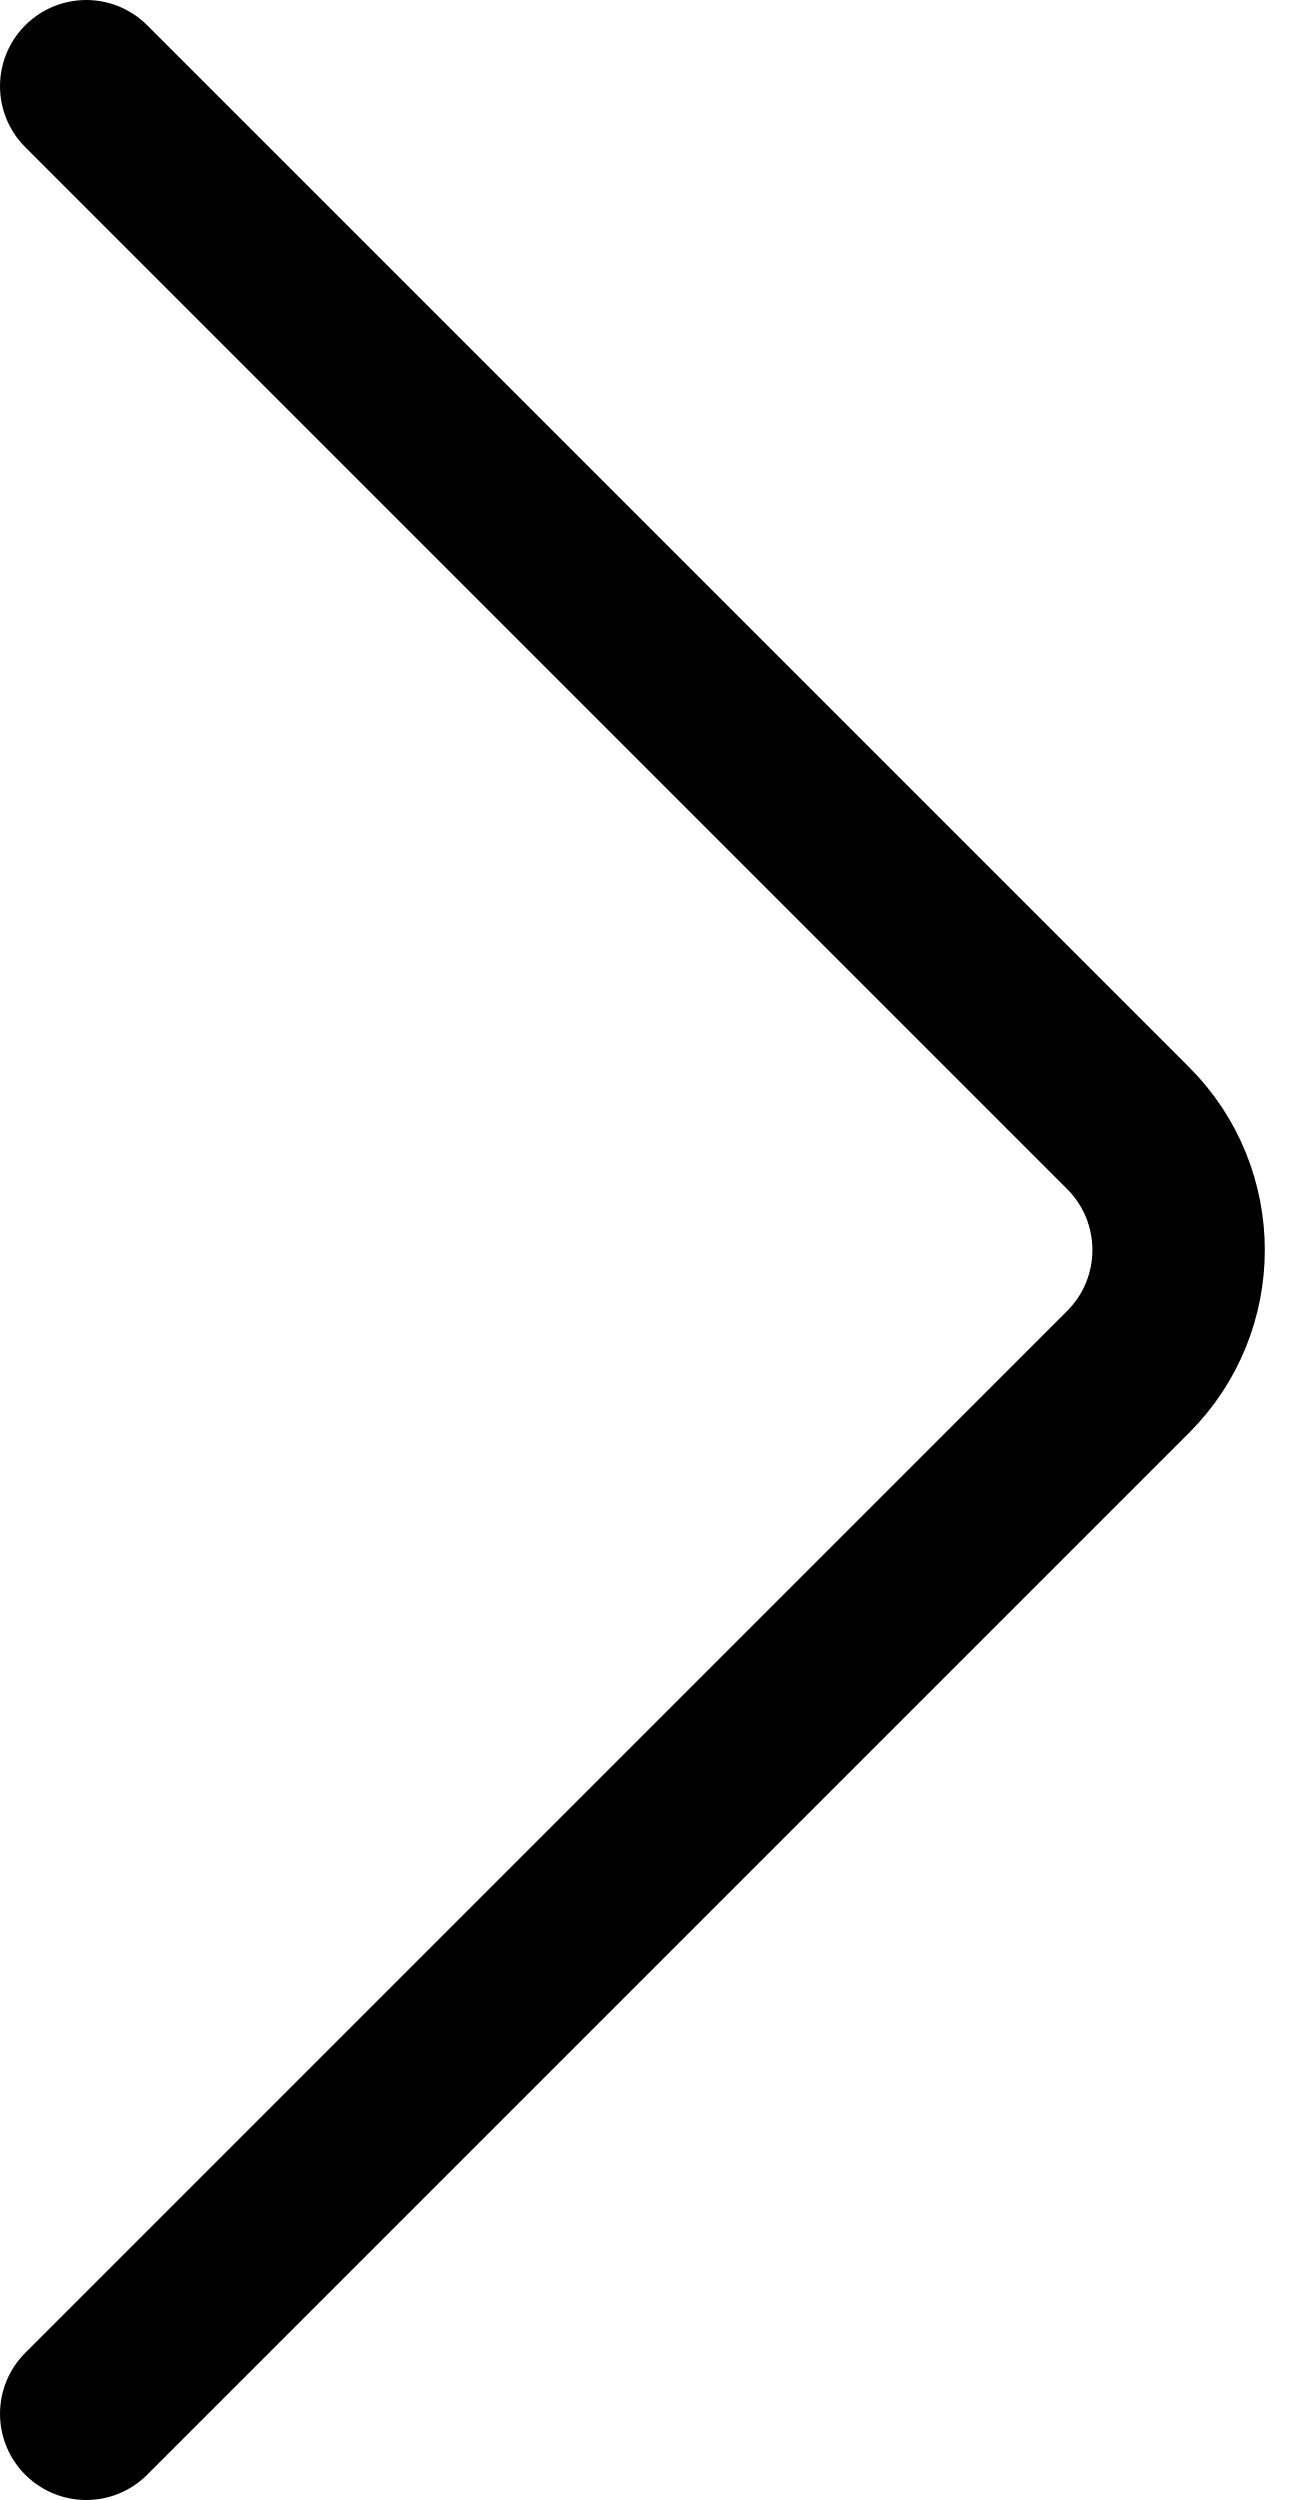
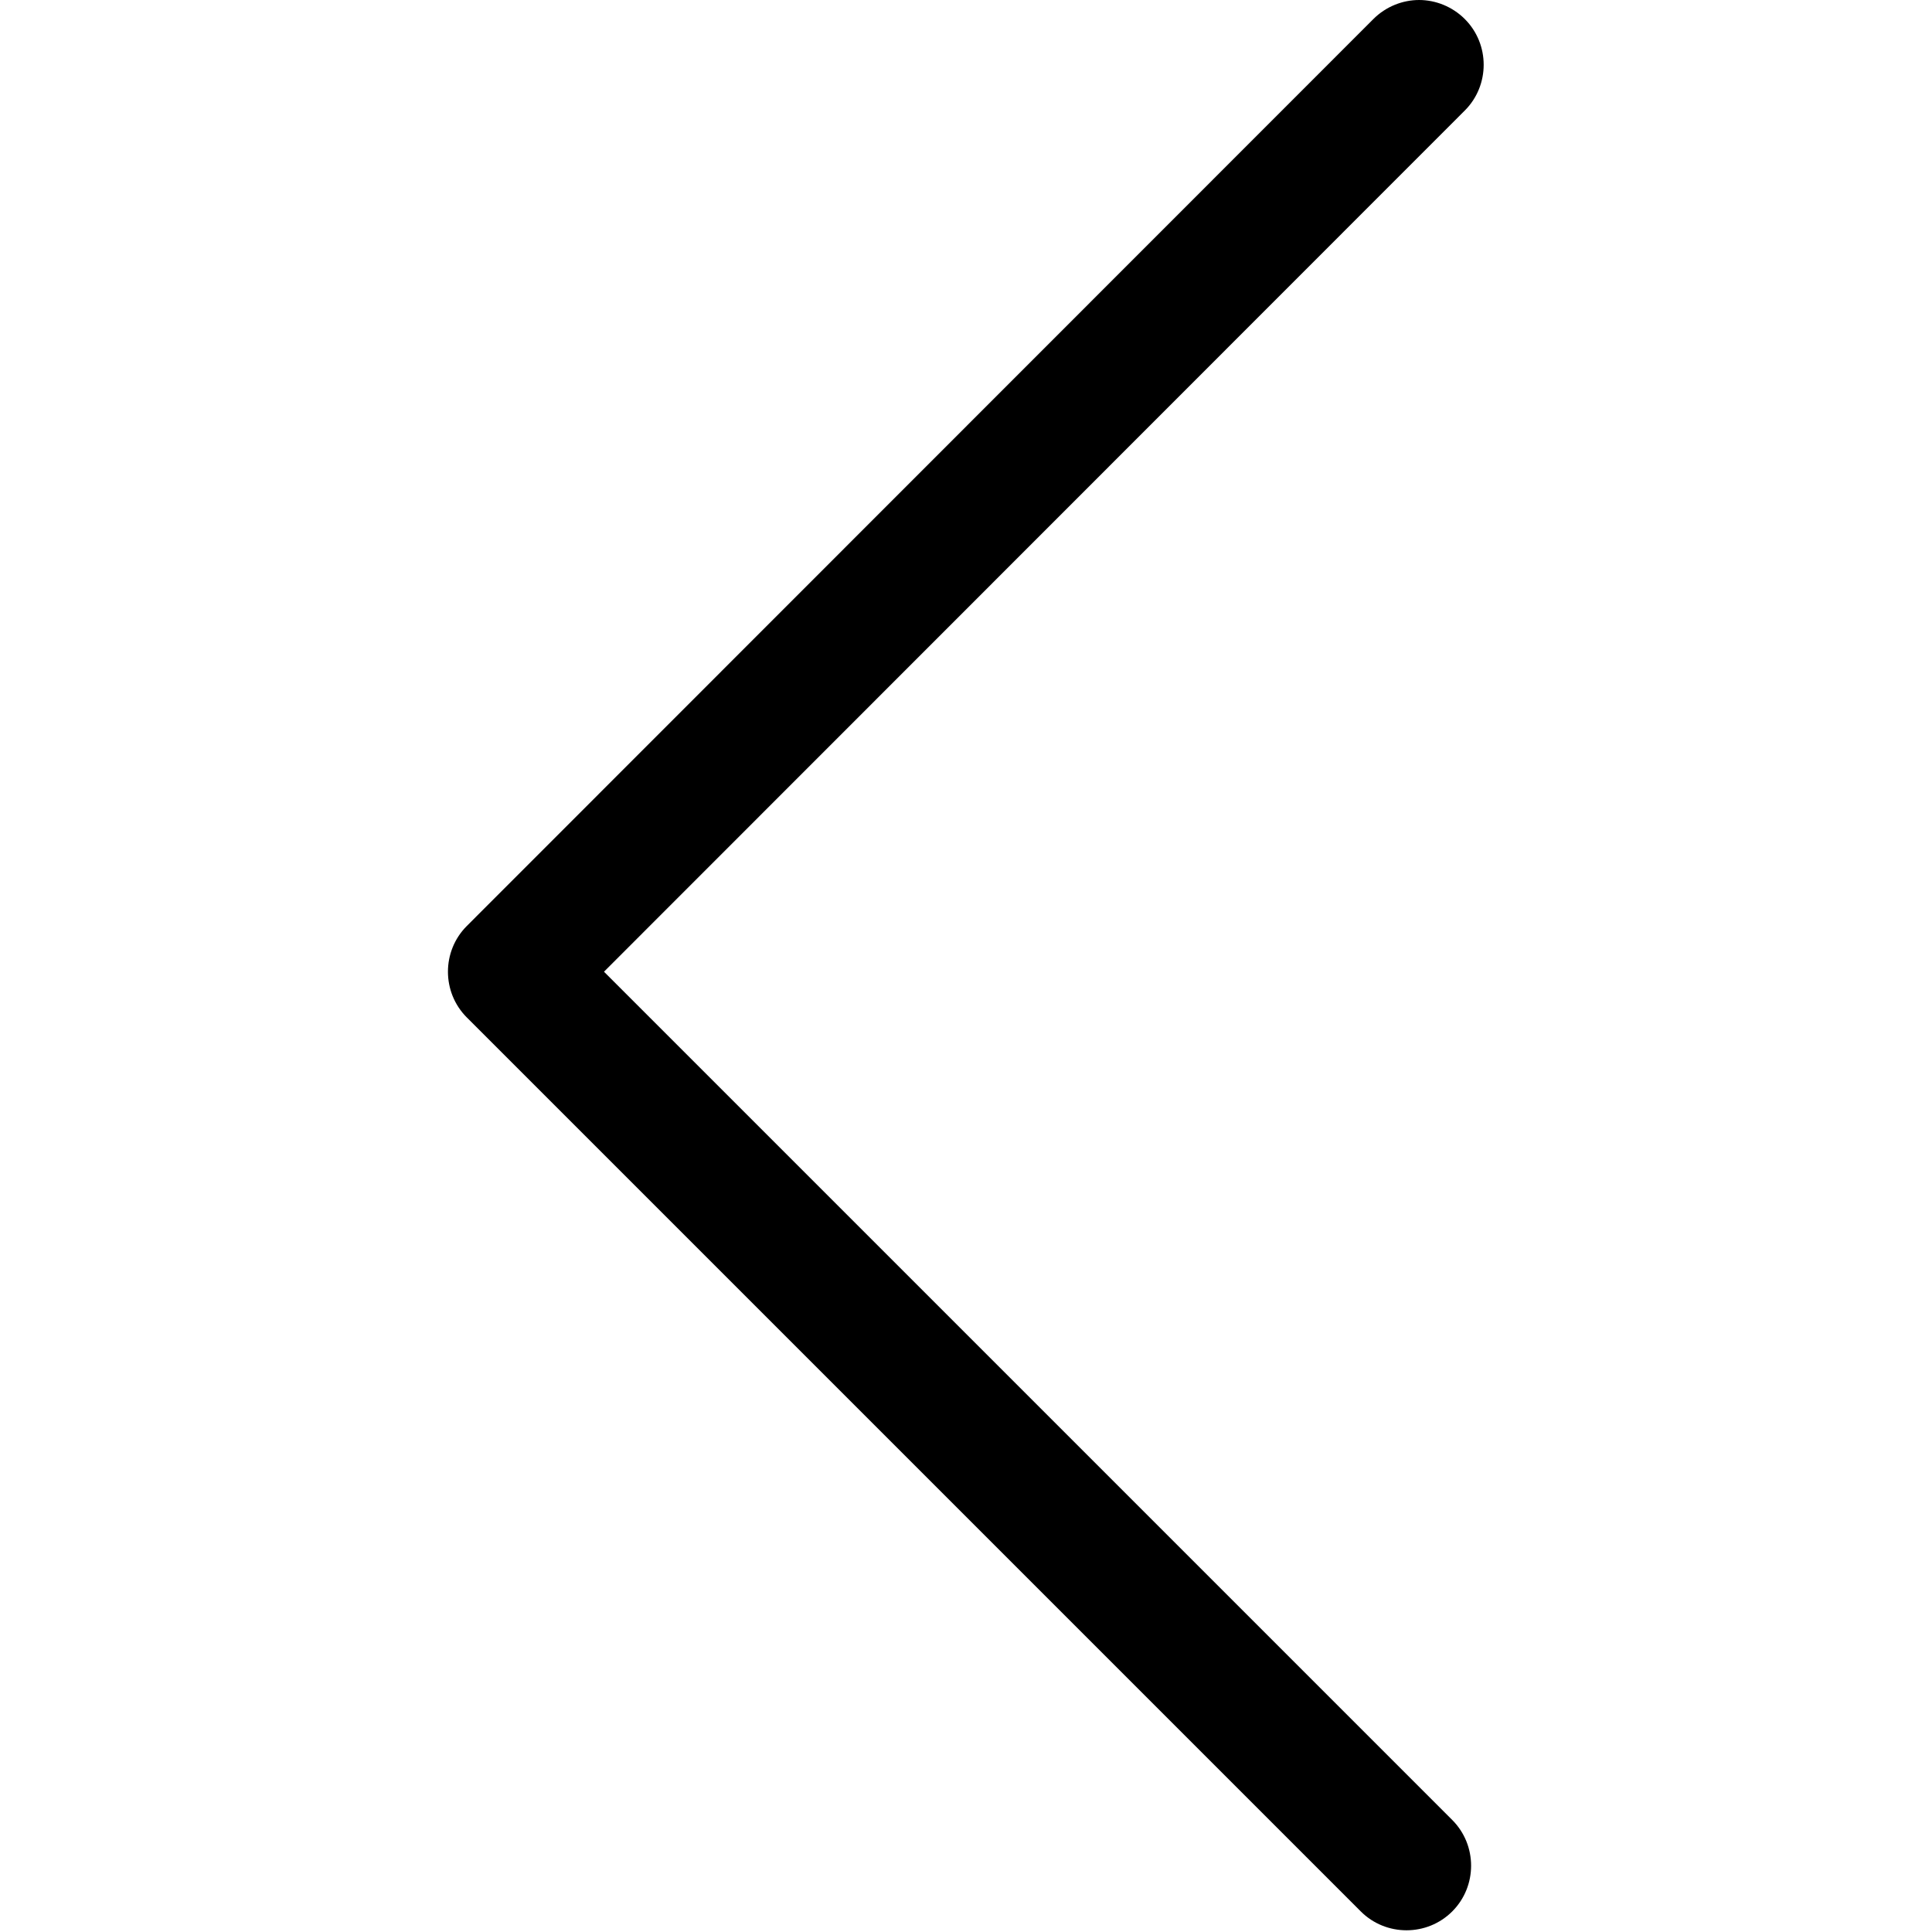
- <svg viewBox="0 0 15 29">
-   <path d="M1 1L13.086 13.086C13.867 13.867 13.867 15.133 13.086 15.914L1 28" stroke="black" stroke-width="2" stroke-linecap="round" fill="none" />
+ <svg xmlns="http://www.w3.org/2000/svg" width="1024px" height="1024px" viewBox="0 0 1024 1024">
+   <path d="M752.145 0c8.685 0 17.572 3.434 24.237 10.099 13.33 13.33 13.33 35.143 0 48.473L320.126 515.03l449.591 449.591c13.33 13.33 13.33 35.144 0 48.474-13.33 13.33-35.142 13.33-48.472 0L247.418 539.268c-13.33-13.33-13.33-35.144 0-48.474L727.91 10.1C734.575 3.435 743.46.002 752.146.002z" />
</svg>
